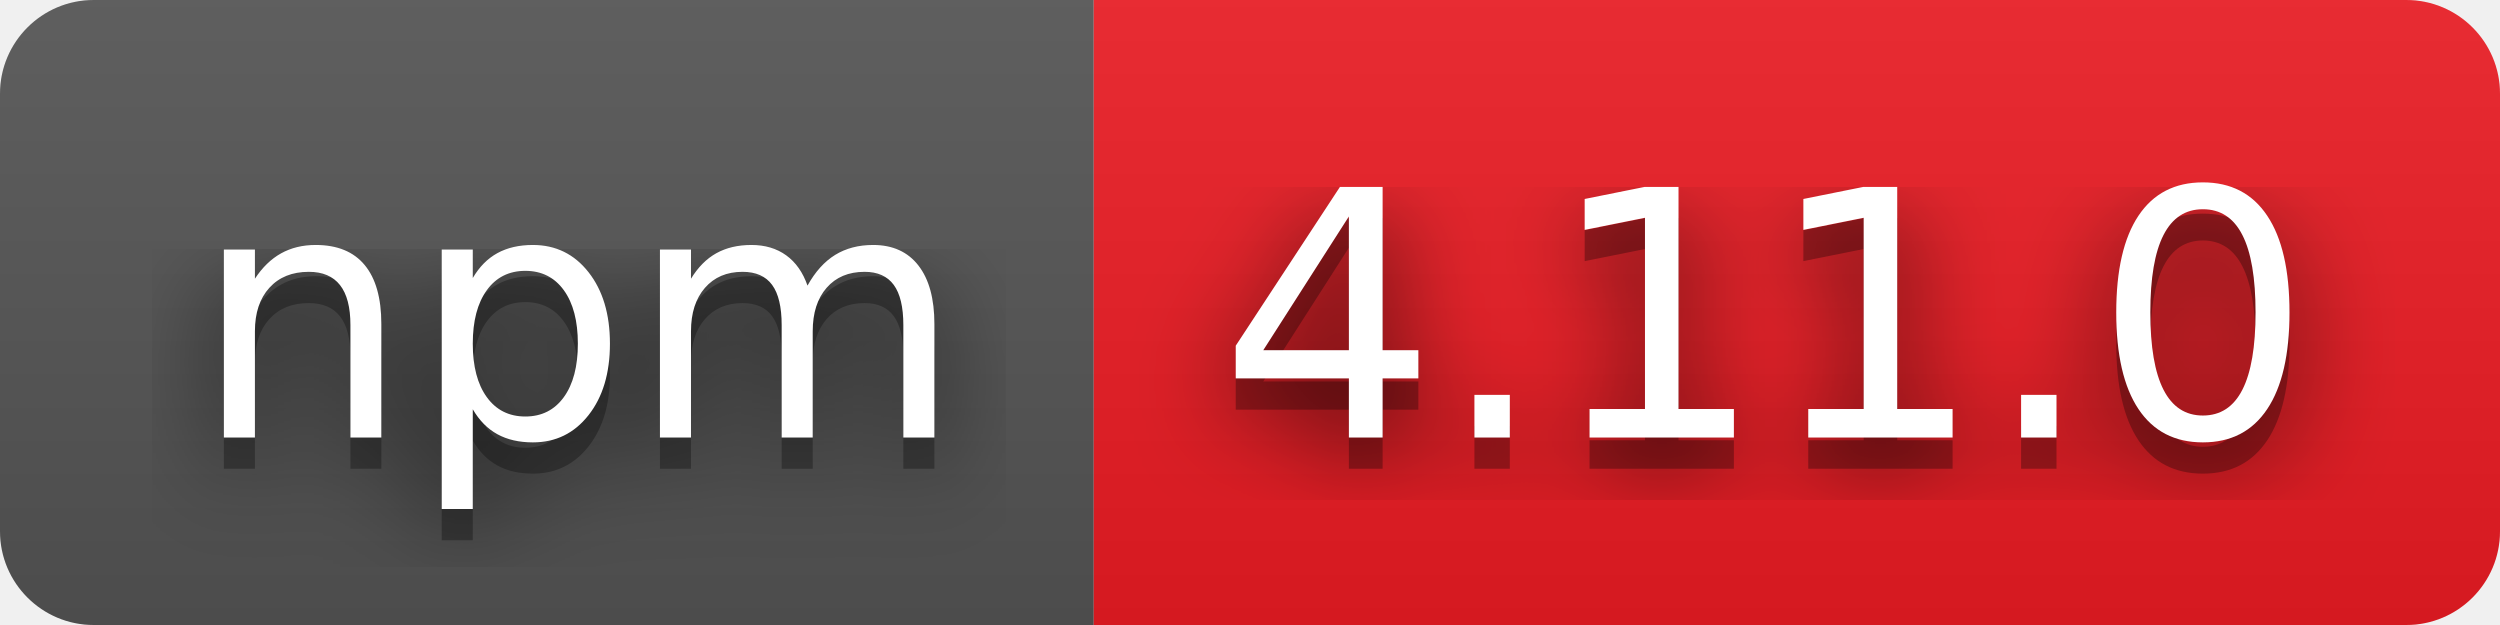
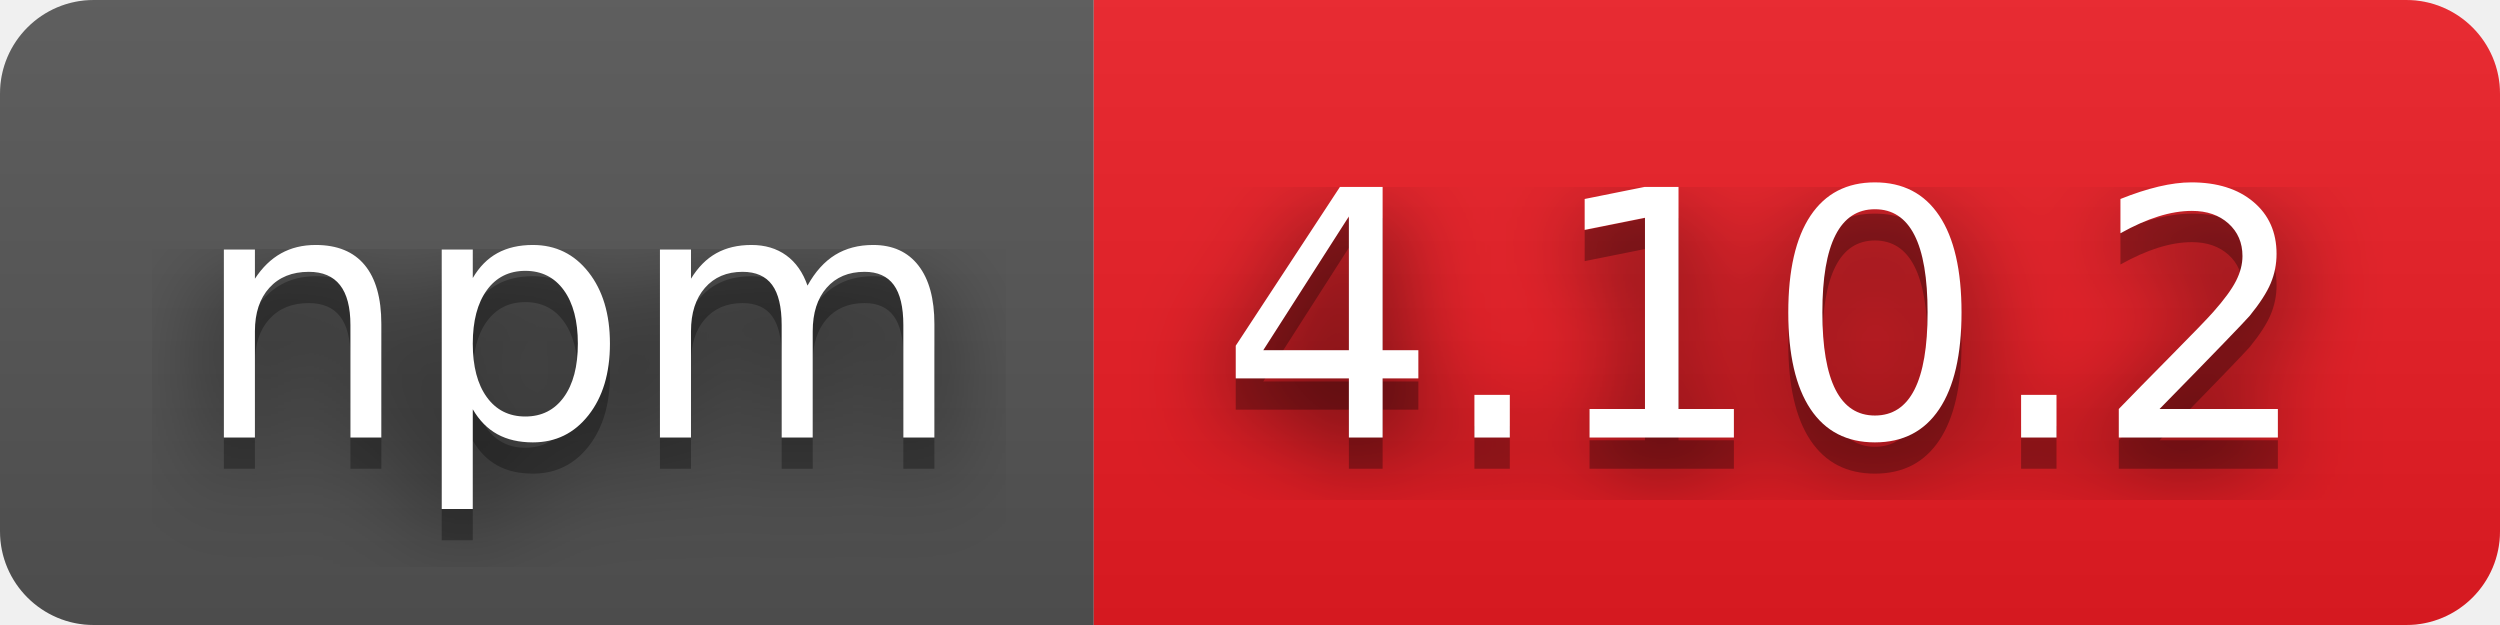
- <svg xmlns="http://www.w3.org/2000/svg" width="80" height="20" role="img" aria-label="npm: 4.11.0">
+ <svg xmlns="http://www.w3.org/2000/svg" width="80" height="20" role="img" aria-label="npm: 4.10.2">
  <filter id="blur">
    <feGaussianBlur stdDeviation="16" />
  </filter>
  <linearGradient id="s" x2="0" y2="100%">
    <stop offset="0" stop-color="#bbb" stop-opacity=".1" />
    <stop offset="1" stop-opacity=".1" />
  </linearGradient>
  <clipPath id="r">
    <rect width="80" height="20" rx="3" />
  </clipPath>
  <g clip-path="url(#r)">
    <rect width="35" height="20" fill="#555" />
    <rect x="35" width="45" height="20" fill="#ed1c24" />
    <rect width="80" height="20" fill="url(#s)" />
  </g>
  <g fill="#fff" text-anchor="middle" font-family="Verdana,Geneva,DejaVu Sans,sans-serif" text-rendering="geometricPrecision" font-size="110">
    <g transform="scale(.1)">
      <g aria-hidden="true" fill="#010101">
        <text x="185" y="150" fill-opacity=".8" filter="url(#blur)" textLength="250">npm</text>
        <text x="185" y="150" fill-opacity=".3" textLength="250">npm</text>
      </g>
      <text x="185" y="140" textLength="250">npm</text>
    </g>
    <g transform="scale(.1)">
      <g aria-hidden="true" fill="#010101">
-         <text x="565" y="150" fill-opacity=".8" filter="url(#blur)" textLength="350">4.11.0</text>
-         <text x="565" y="150" fill-opacity=".3" textLength="350">4.11.0</text>
+         <text x="565" y="150" fill-opacity=".8" filter="url(#blur)" textLength="350">4.10.2</text>
+         <text x="565" y="150" fill-opacity=".3" textLength="350">4.10.2</text>
      </g>
-       <text x="565" y="140" textLength="350">4.11.0</text>
+       <text x="565" y="140" textLength="350">4.10.2</text>
    </g>
  </g>
</svg>
